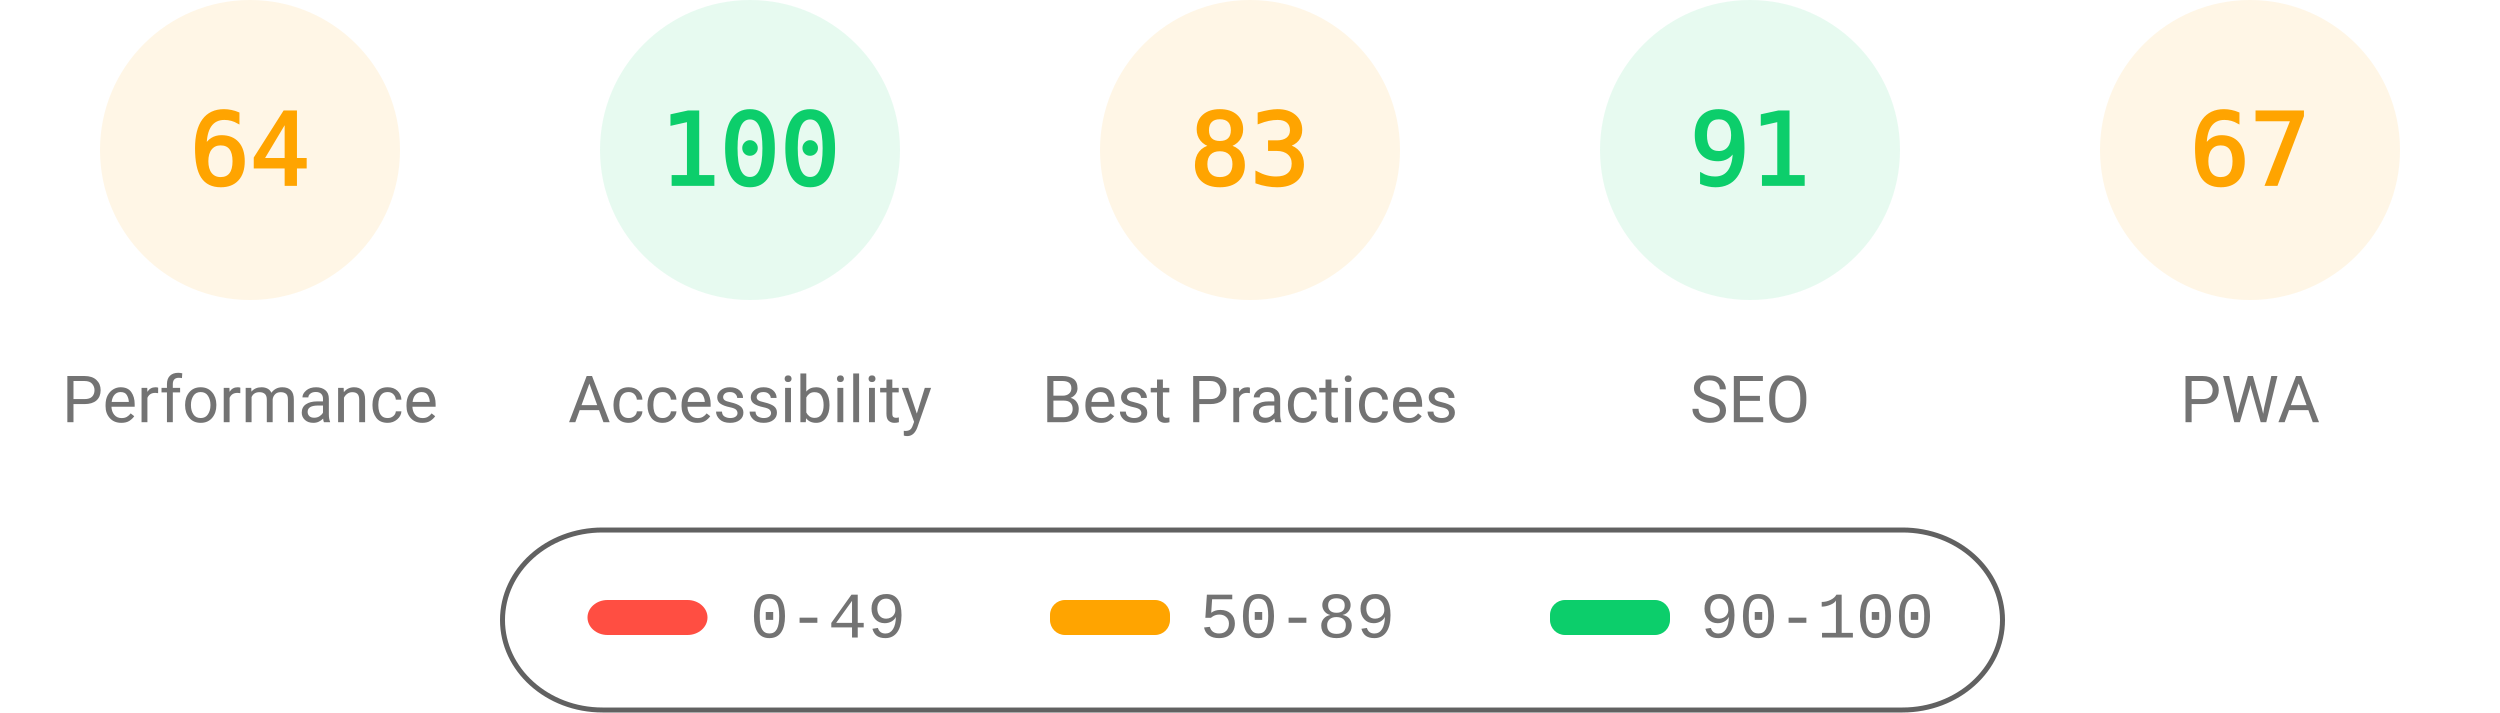
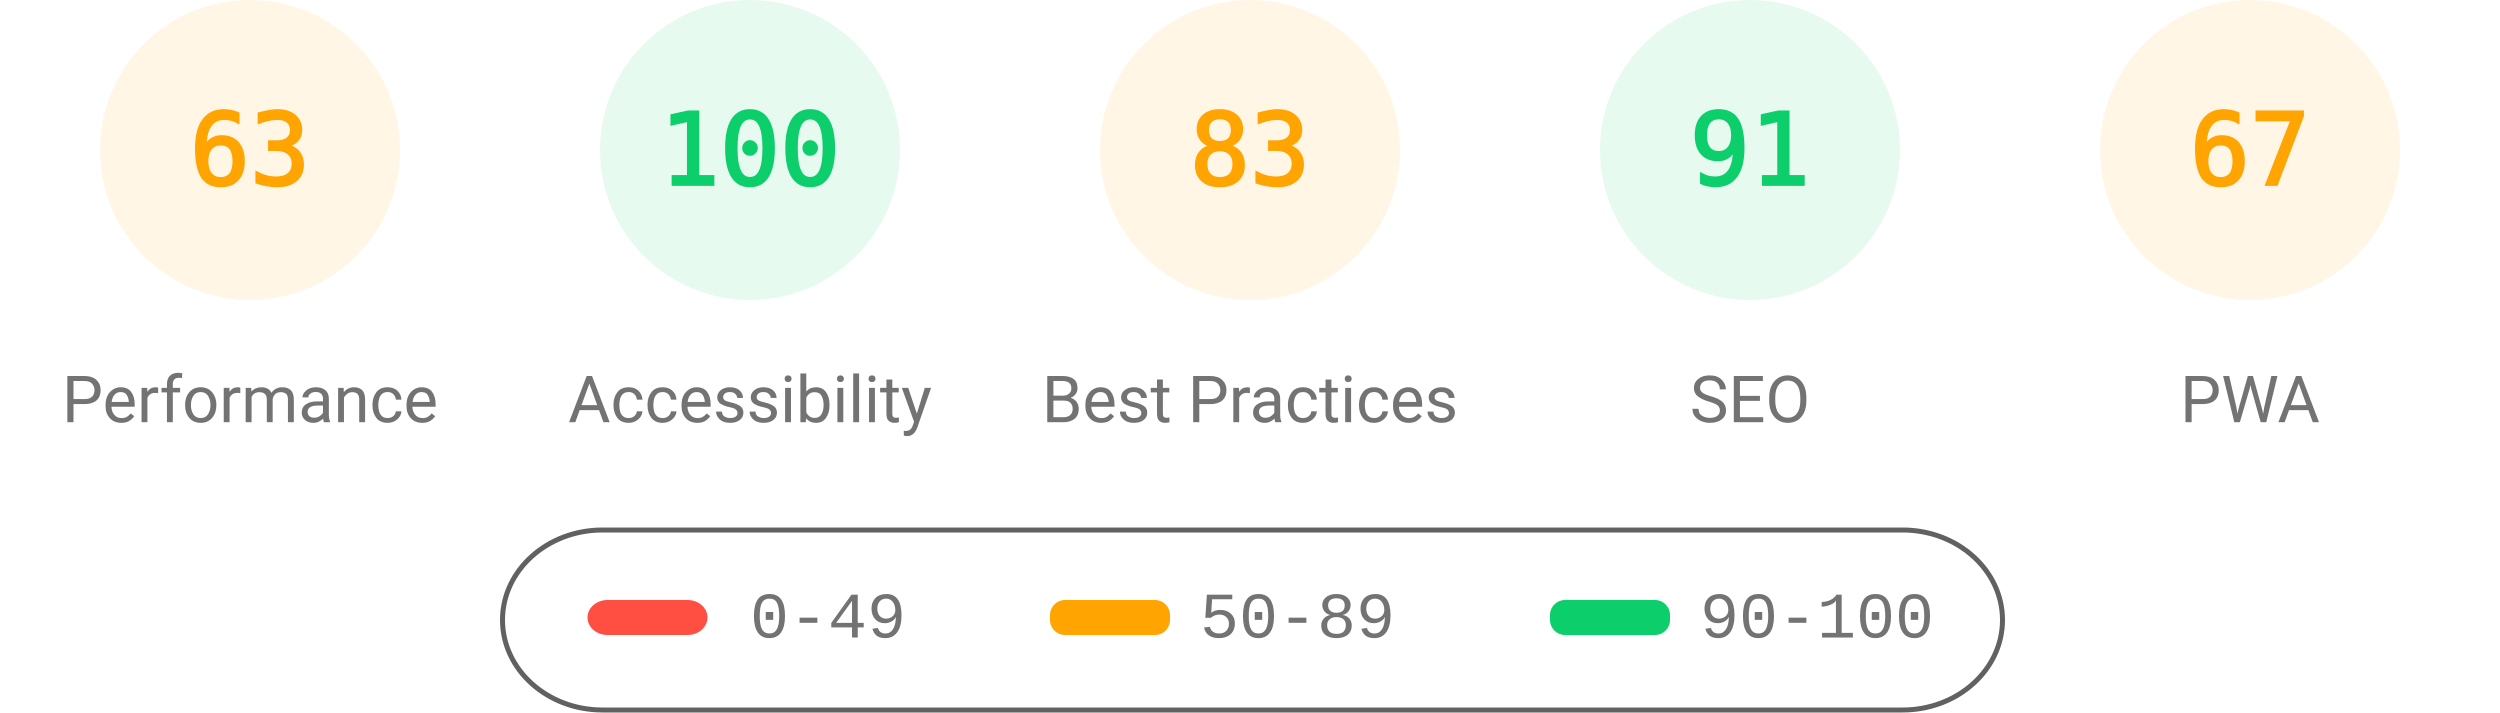
<svg xmlns="http://www.w3.org/2000/svg" fill="none" width="1000" height="285">
  <style>.gauge-base{opacity:.1}.gauge-arc{fill:none;animation-delay:250ms;stroke-linecap:round;transform:rotate(-90deg);transform-origin:100px 60px;animation:load-gauge 1s ease forwards}.guage-text{font-size:40px;font-family:monospace;text-align:center}.guage-red{color:#ff4e42;fill:#ff4e42;stroke:#ff4e42}.guage-orange{color:#ffa400;fill:#ffa400;stroke:#ffa400}.guage-green{color:#0cce6b;fill:#0cce6b;stroke:#0cce6b}.guage-undefined{color:#5c5c5c;fill:#5c5c5c;stroke:#5c5c5c}.guage-title{color:#737373;fill:#737373;stroke:none;font-size:26px;line-height:26px;font-family:Roboto,Halvetica,Arial,sans-serif}@keyframes load-gauge{from{stroke-dasharray:0 352.858}}</style>
  <svg class="guage-div guage-perf guage-orange" viewBox="0 0 200 200" width="200" height="200">
    <circle class="gauge-base" r="56" cx="100" cy="60" stroke-width="8" />
-     <circle class="gauge-arc guage-arc-1" r="56" cx="100" cy="60" stroke-width="8" style="stroke-dasharray:225.189,351.858" />
-     <text class="guage-text" x="100" y="60" alignment-baseline="central" dominant-baseline="central" text-anchor="middle">64</text>
+     <circle class="gauge-arc guage-arc-1" r="56" cx="100" cy="60" stroke-width="8" style="stroke-dasharray:221.671,351.858" />
+     <text class="guage-text" x="100" y="60" alignment-baseline="central" dominant-baseline="central" text-anchor="middle">63</text>
    <text class="guage-title" x="100" y="160" alignment-baseline="central" dominant-baseline="central" text-anchor="middle">Performance</text>
  </svg>
  <svg class="guage-div guage-acc guage-green" viewBox="0 0 200 200" width="200" height="200" x="200">
    <circle class="gauge-base" r="56" cx="100" cy="60" stroke-width="8" />
    <circle class="gauge-arc guage-arc-2" r="56" cx="100" cy="60" stroke-width="8" style="stroke-dasharray:351.858,351.858" />
    <text class="guage-text" x="100" y="60" alignment-baseline="central" dominant-baseline="central" text-anchor="middle">100</text>
    <text class="guage-title" x="100" y="160" alignment-baseline="central" dominant-baseline="central" text-anchor="middle">Accessibility</text>
  </svg>
  <svg class="guage-div guage-best guage-orange" viewBox="0 0 200 200" width="200" height="200" x="400">
    <circle class="gauge-base" r="56" cx="100" cy="60" stroke-width="8" />
    <circle class="gauge-arc guage-arc-3" r="56" cx="100" cy="60" stroke-width="8" style="stroke-dasharray:292.042,351.858" />
    <text class="guage-text" x="100" y="60" alignment-baseline="central" dominant-baseline="central" text-anchor="middle">83</text>
    <text class="guage-title" x="100" y="160" alignment-baseline="central" dominant-baseline="central" text-anchor="middle">Best Practices</text>
  </svg>
  <svg class="guage-div guage-seo guage-green" viewBox="0 0 200 200" width="200" height="200" x="600">
    <circle class="gauge-base" r="56" cx="100" cy="60" stroke-width="8" />
    <circle class="gauge-arc guage-arc-4" r="56" cx="100" cy="60" stroke-width="8" style="stroke-dasharray:320.191,351.858" />
    <text class="guage-text" x="100" y="60" alignment-baseline="central" dominant-baseline="central" text-anchor="middle">91</text>
    <text class="guage-title" x="100" y="160" alignment-baseline="central" dominant-baseline="central" text-anchor="middle">SEO</text>
  </svg>
  <svg class="guage-div guage-pwa guage-orange" viewBox="0 0 200 200" width="200" height="200" x="800">
    <circle class="gauge-base" r="56" cx="100" cy="60" stroke-width="8" />
    <circle class="gauge-arc guage-arc-4" r="56" cx="100" cy="60" stroke-width="8" style="stroke-dasharray:235.745,351.858" />
    <text class="guage-text" x="100" y="60" alignment-baseline="central" dominant-baseline="central" text-anchor="middle">67</text>
    <text class="guage-title" x="100" y="160" alignment-baseline="central" dominant-baseline="central" text-anchor="middle">PWA</text>
  </svg>
  <svg width="604" height="76" x="200" y="210">
    <path fill="none" id="canvas_background" d="M-1-1h604v80H-1z" />
    <rect fill-opacity="0" stroke="#616161" stroke-width="2" rx="40" id="svg_2" height="72" width="600" y="2" x="1" fill="#000" />
    <rect stroke="#000" rx="8" id="svg_3" height="14" width="48" y="30" x="35" stroke-opacity="null" stroke-width="0" fill="#ff4e42" />
    <rect stroke="#000" rx="6" id="svg_4" height="14" width="48" y="30" x="220" stroke-opacity="null" stroke-width="0" fill="#ffa400" />
    <rect stroke="#000" rx="6" id="svg_5" height="14" width="48" y="30" x="420" stroke-opacity="null" stroke-width="0" fill="#0cce6b" />
    <text xml:space="preserve" text-anchor="start" font-family="'Courier New', Courier, monospace" font-size="26" id="svg_6" y="45" x="100" stroke-opacity="null" stroke-width="0" stroke="#000" fill="#737373">0-49</text>
    <text xml:space="preserve" text-anchor="start" font-family="'Courier New', Courier, monospace" font-size="26" id="svg_7" y="45" x="280" stroke-opacity="null" stroke-width="0" stroke="#000" fill="#737373">50-89</text>
    <text xml:space="preserve" text-anchor="start" font-family="'Courier New', Courier, monospace" font-size="26" id="svg_8" y="45" x="480" stroke-opacity="null" stroke-width="0" stroke="#000" fill="#737373">90-100</text>
  </svg>
</svg>
